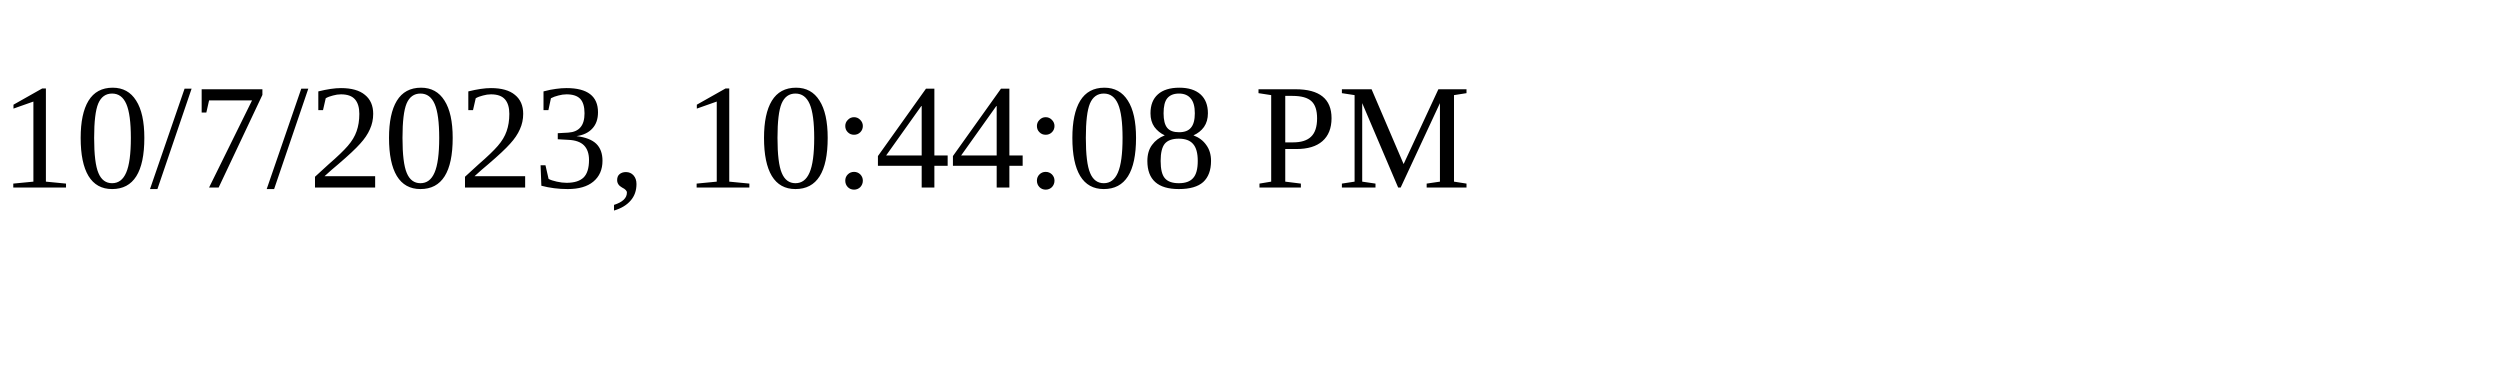
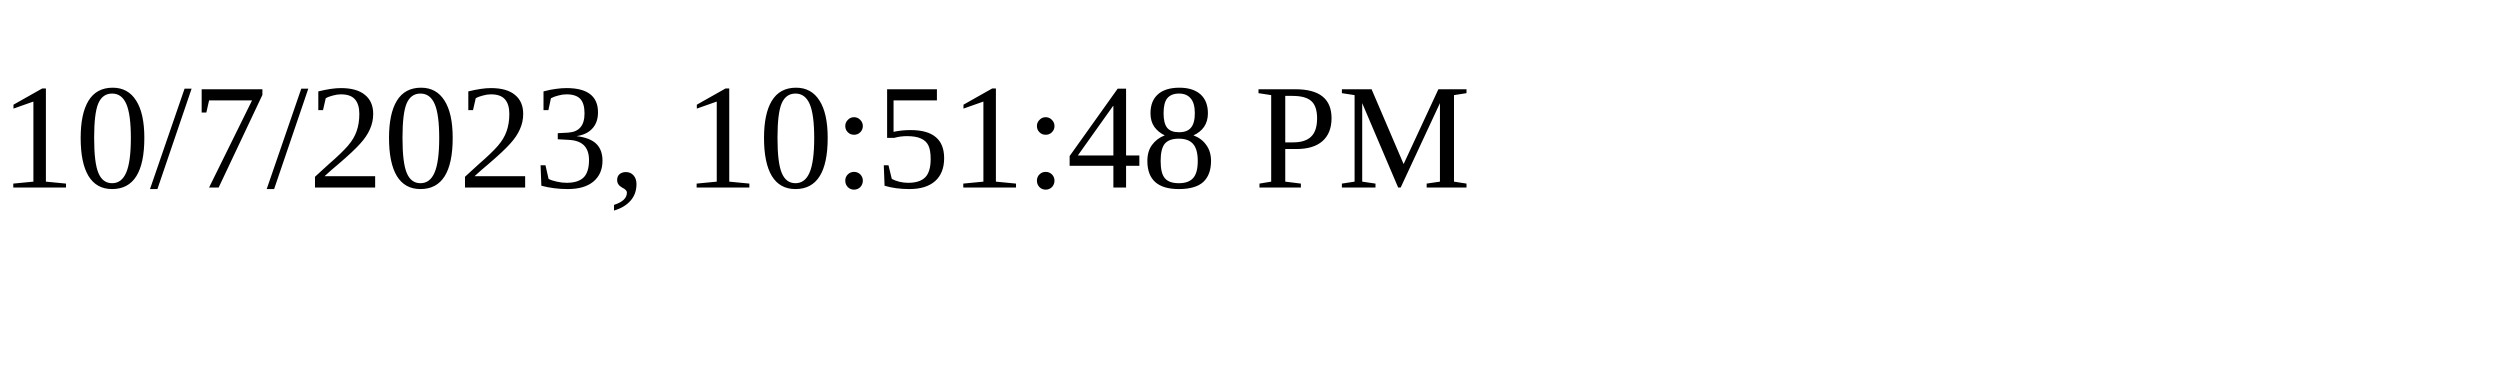
<svg xmlns="http://www.w3.org/2000/svg" height="30" width="200">
-   <text x="0" y="15">10/7/2023, 10:44:08 PM</text>
+   <text x="0" y="15">10/7/2023, 10:51:48 PM</text>
</svg>
